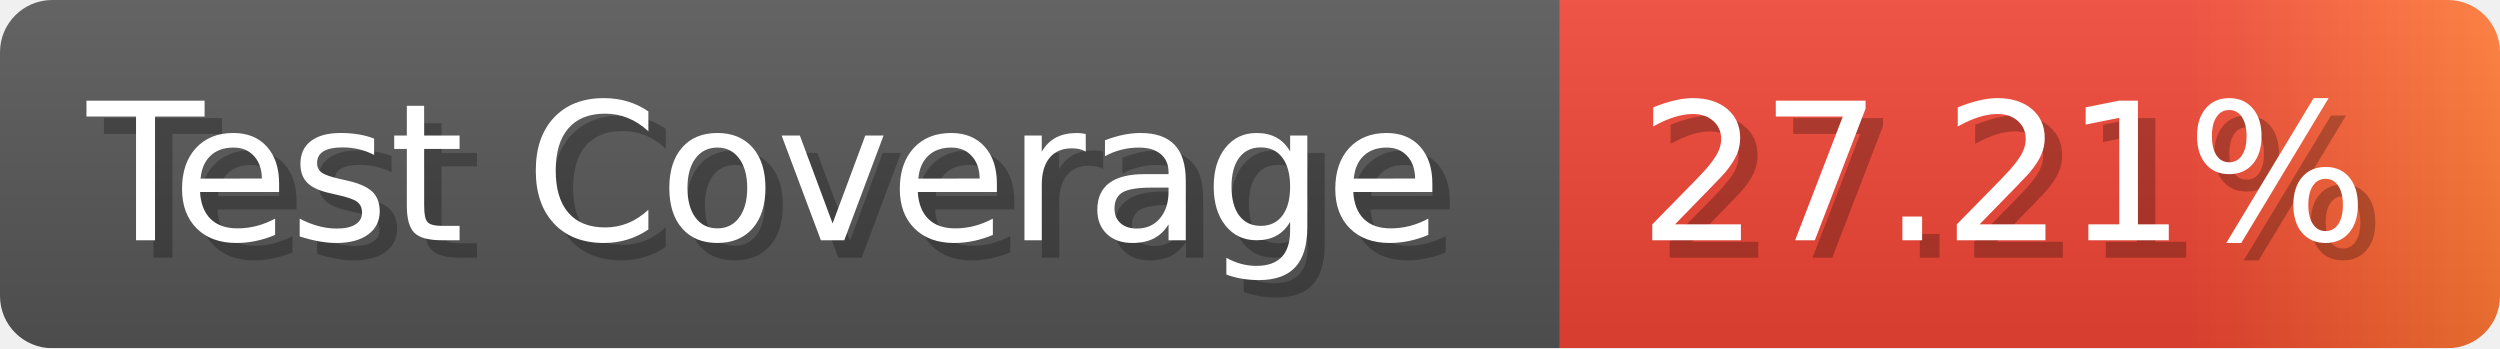
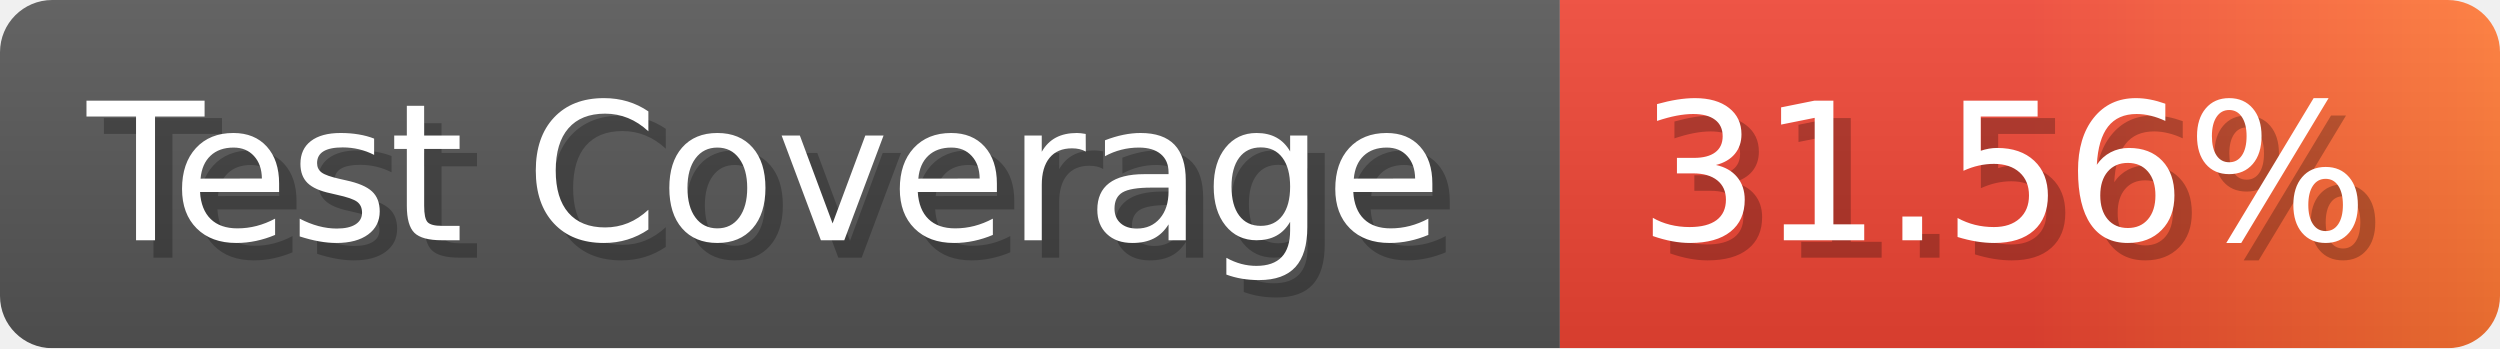
- <svg xmlns="http://www.w3.org/2000/svg" width="143.6" height="20" viewBox="0 0 1436 200" role="img" aria-label="Test Coverage: 27.21%">
+ <svg xmlns="http://www.w3.org/2000/svg" width="143.6" height="20" viewBox="0 0 1436 200" role="img" aria-label="Test Coverage: 31.56%">
  <linearGradient id="a" x2="0" y2="100%">
    <stop offset="0" stop-opacity=".1" stop-color="#EEE" />
    <stop offset="1" stop-opacity=".1" />
  </linearGradient>
  <mask id="m">
    <rect width="1436" height="200" rx="30" fill="#FFF" />
  </mask>
  <g mask="url(#m)">
    <rect width="896" height="200" fill="#555" />
    <rect width="540" height="200" fill="url(#x)" x="896" />
    <rect width="1436" height="200" fill="url(#a)" />
  </g>
  <g aria-hidden="true" fill="#fff" text-anchor="start" font-family="Verdana,DejaVu Sans,sans-serif" font-size="110">
    <text x="60" y="148" textLength="796" fill="#000" opacity="0.25">Test Coverage</text>
    <text x="50" y="138" textLength="796">Test Coverage</text>
-     <text x="951" y="148" textLength="440" fill="#000" opacity="0.25">27.21%</text>
-     <text x="941" y="138" textLength="440">27.21%</text>
+     <text x="951" y="148" textLength="440" fill="#000" opacity="0.25">31.56%</text>
+     <text x="941" y="138" textLength="440">31.56%</text>
  </g>
  <linearGradient id="x" x1="0%" y1="0%" x2="100%" y2="0%">
    <stop offset="0%" style="stop-color:#E43" />
-     <stop offset="33%" style="stop-color:#E43" />
-     <stop offset="67%" style="stop-color:#E43" />
+     <stop offset="50%" style="stop-color:#E43" />
    <stop offset="100%" style="stop-color:#F73" />
  </linearGradient>
</svg>
